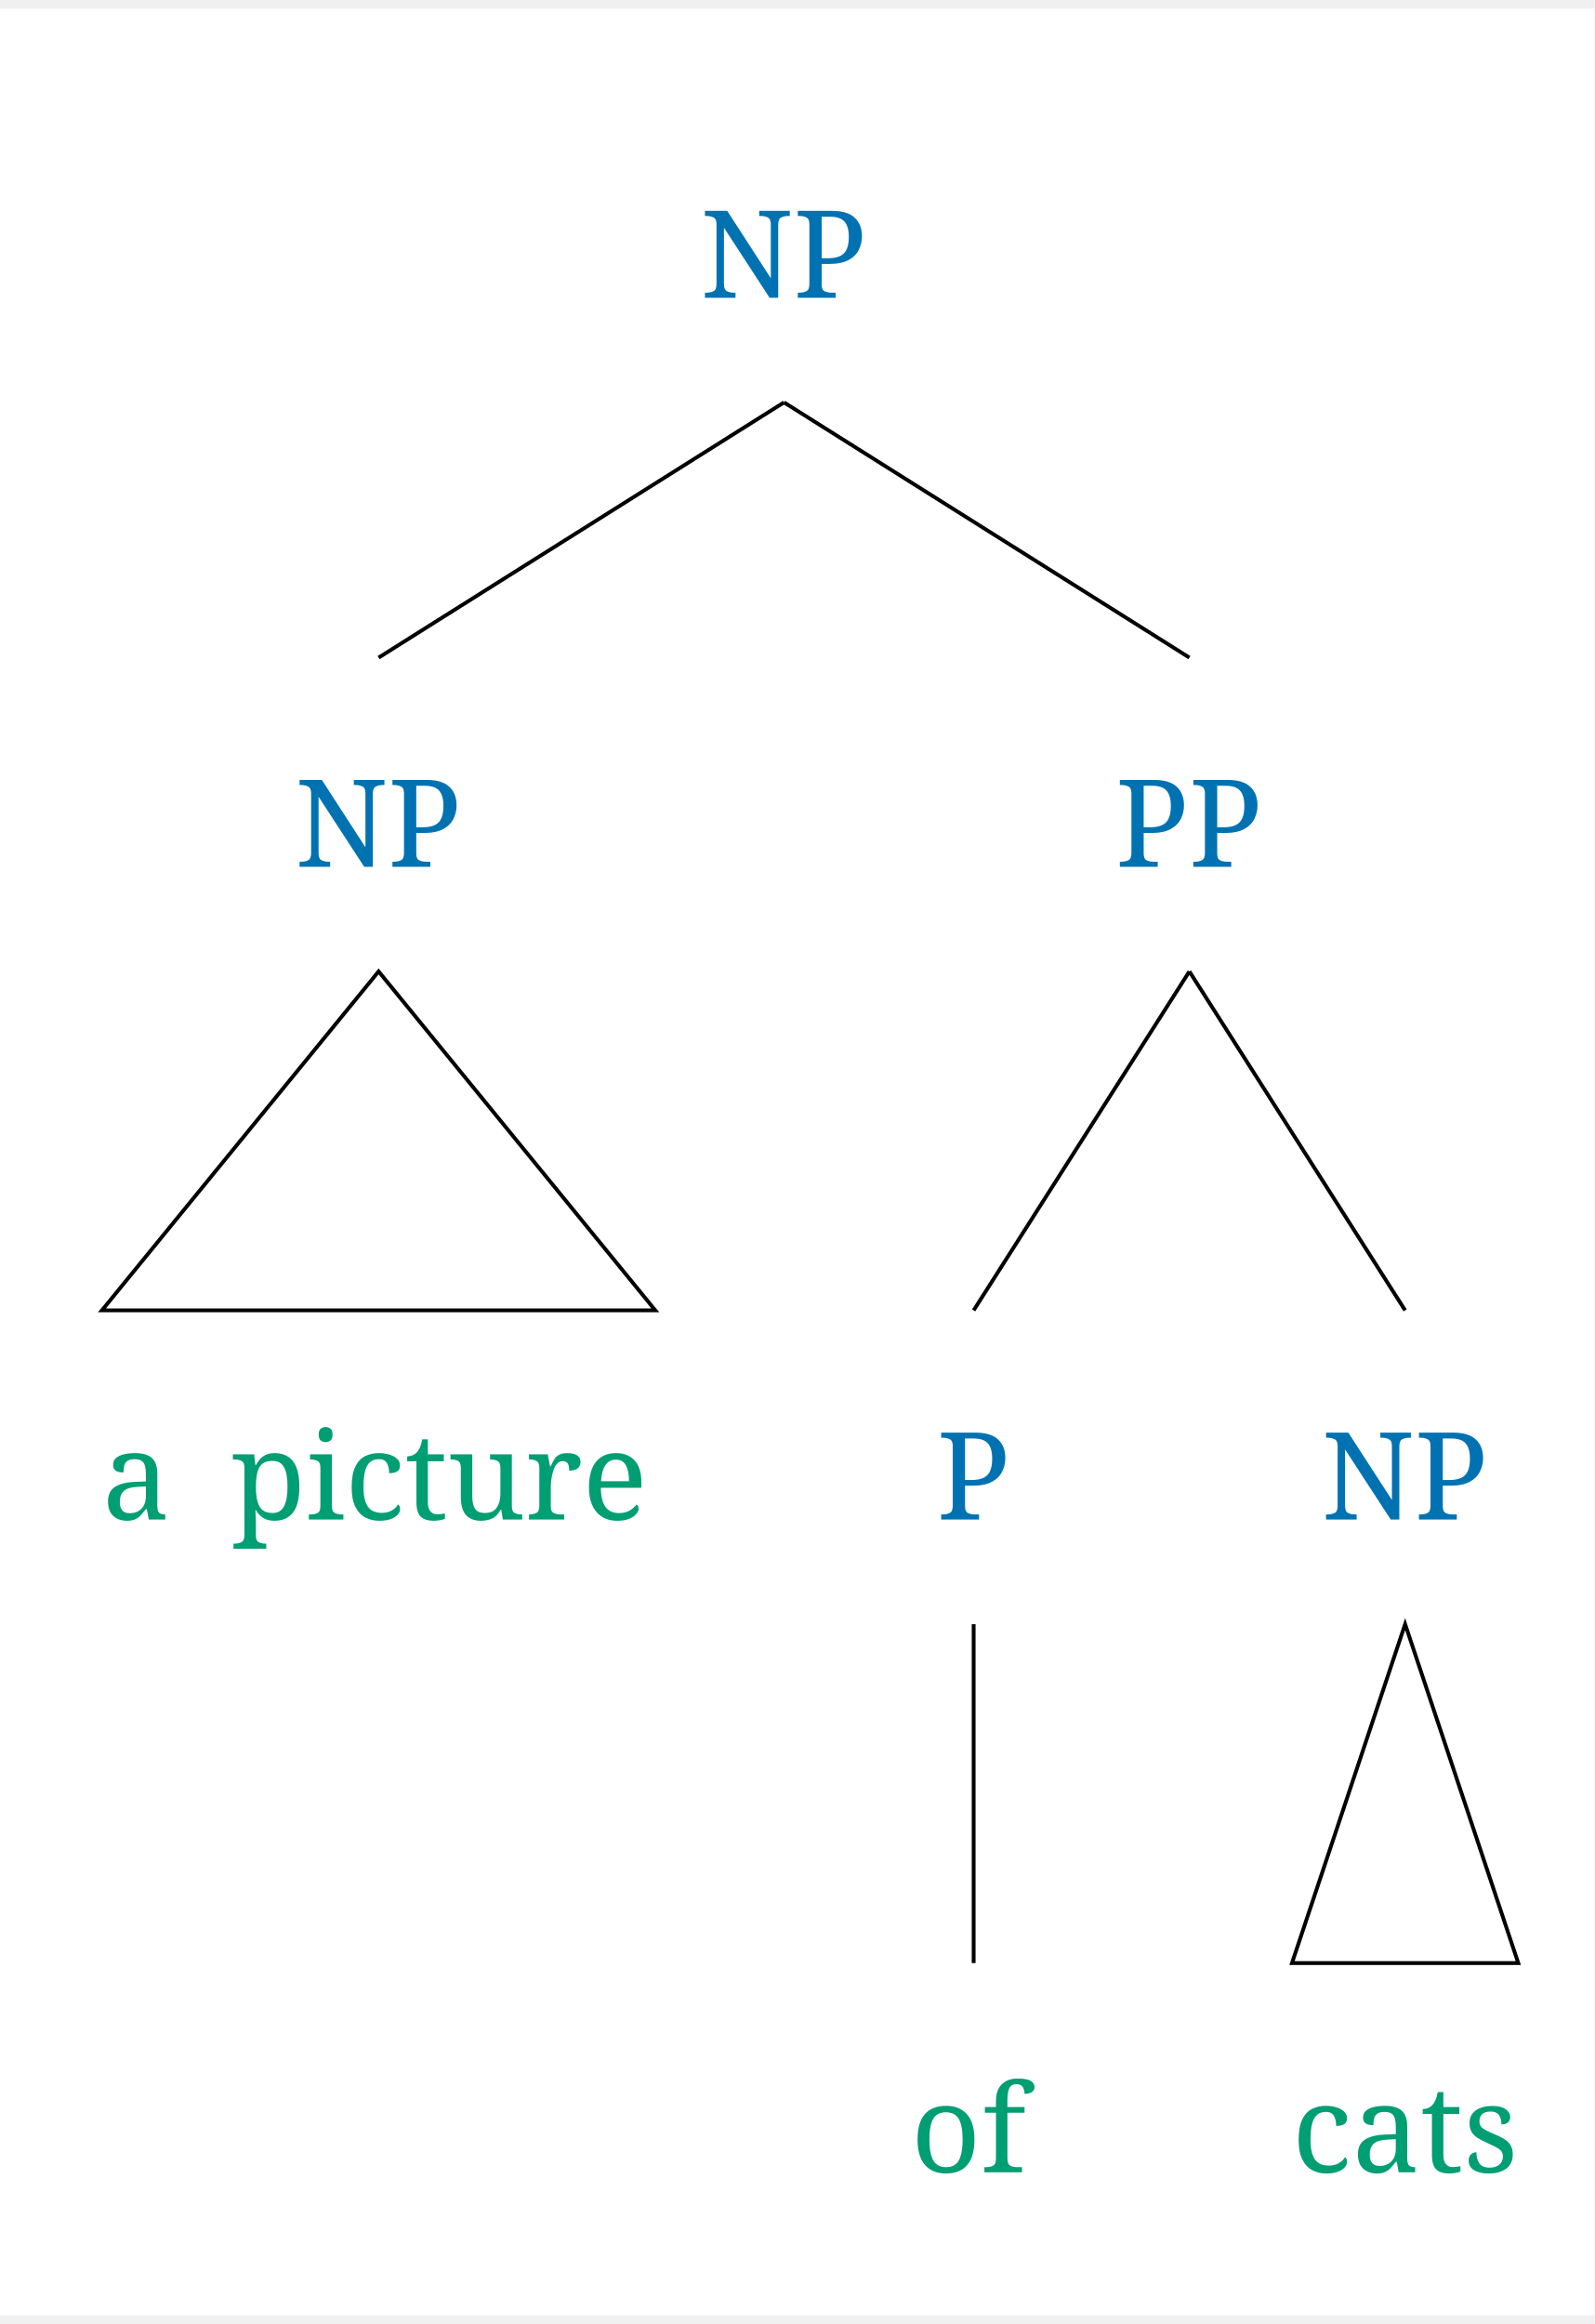
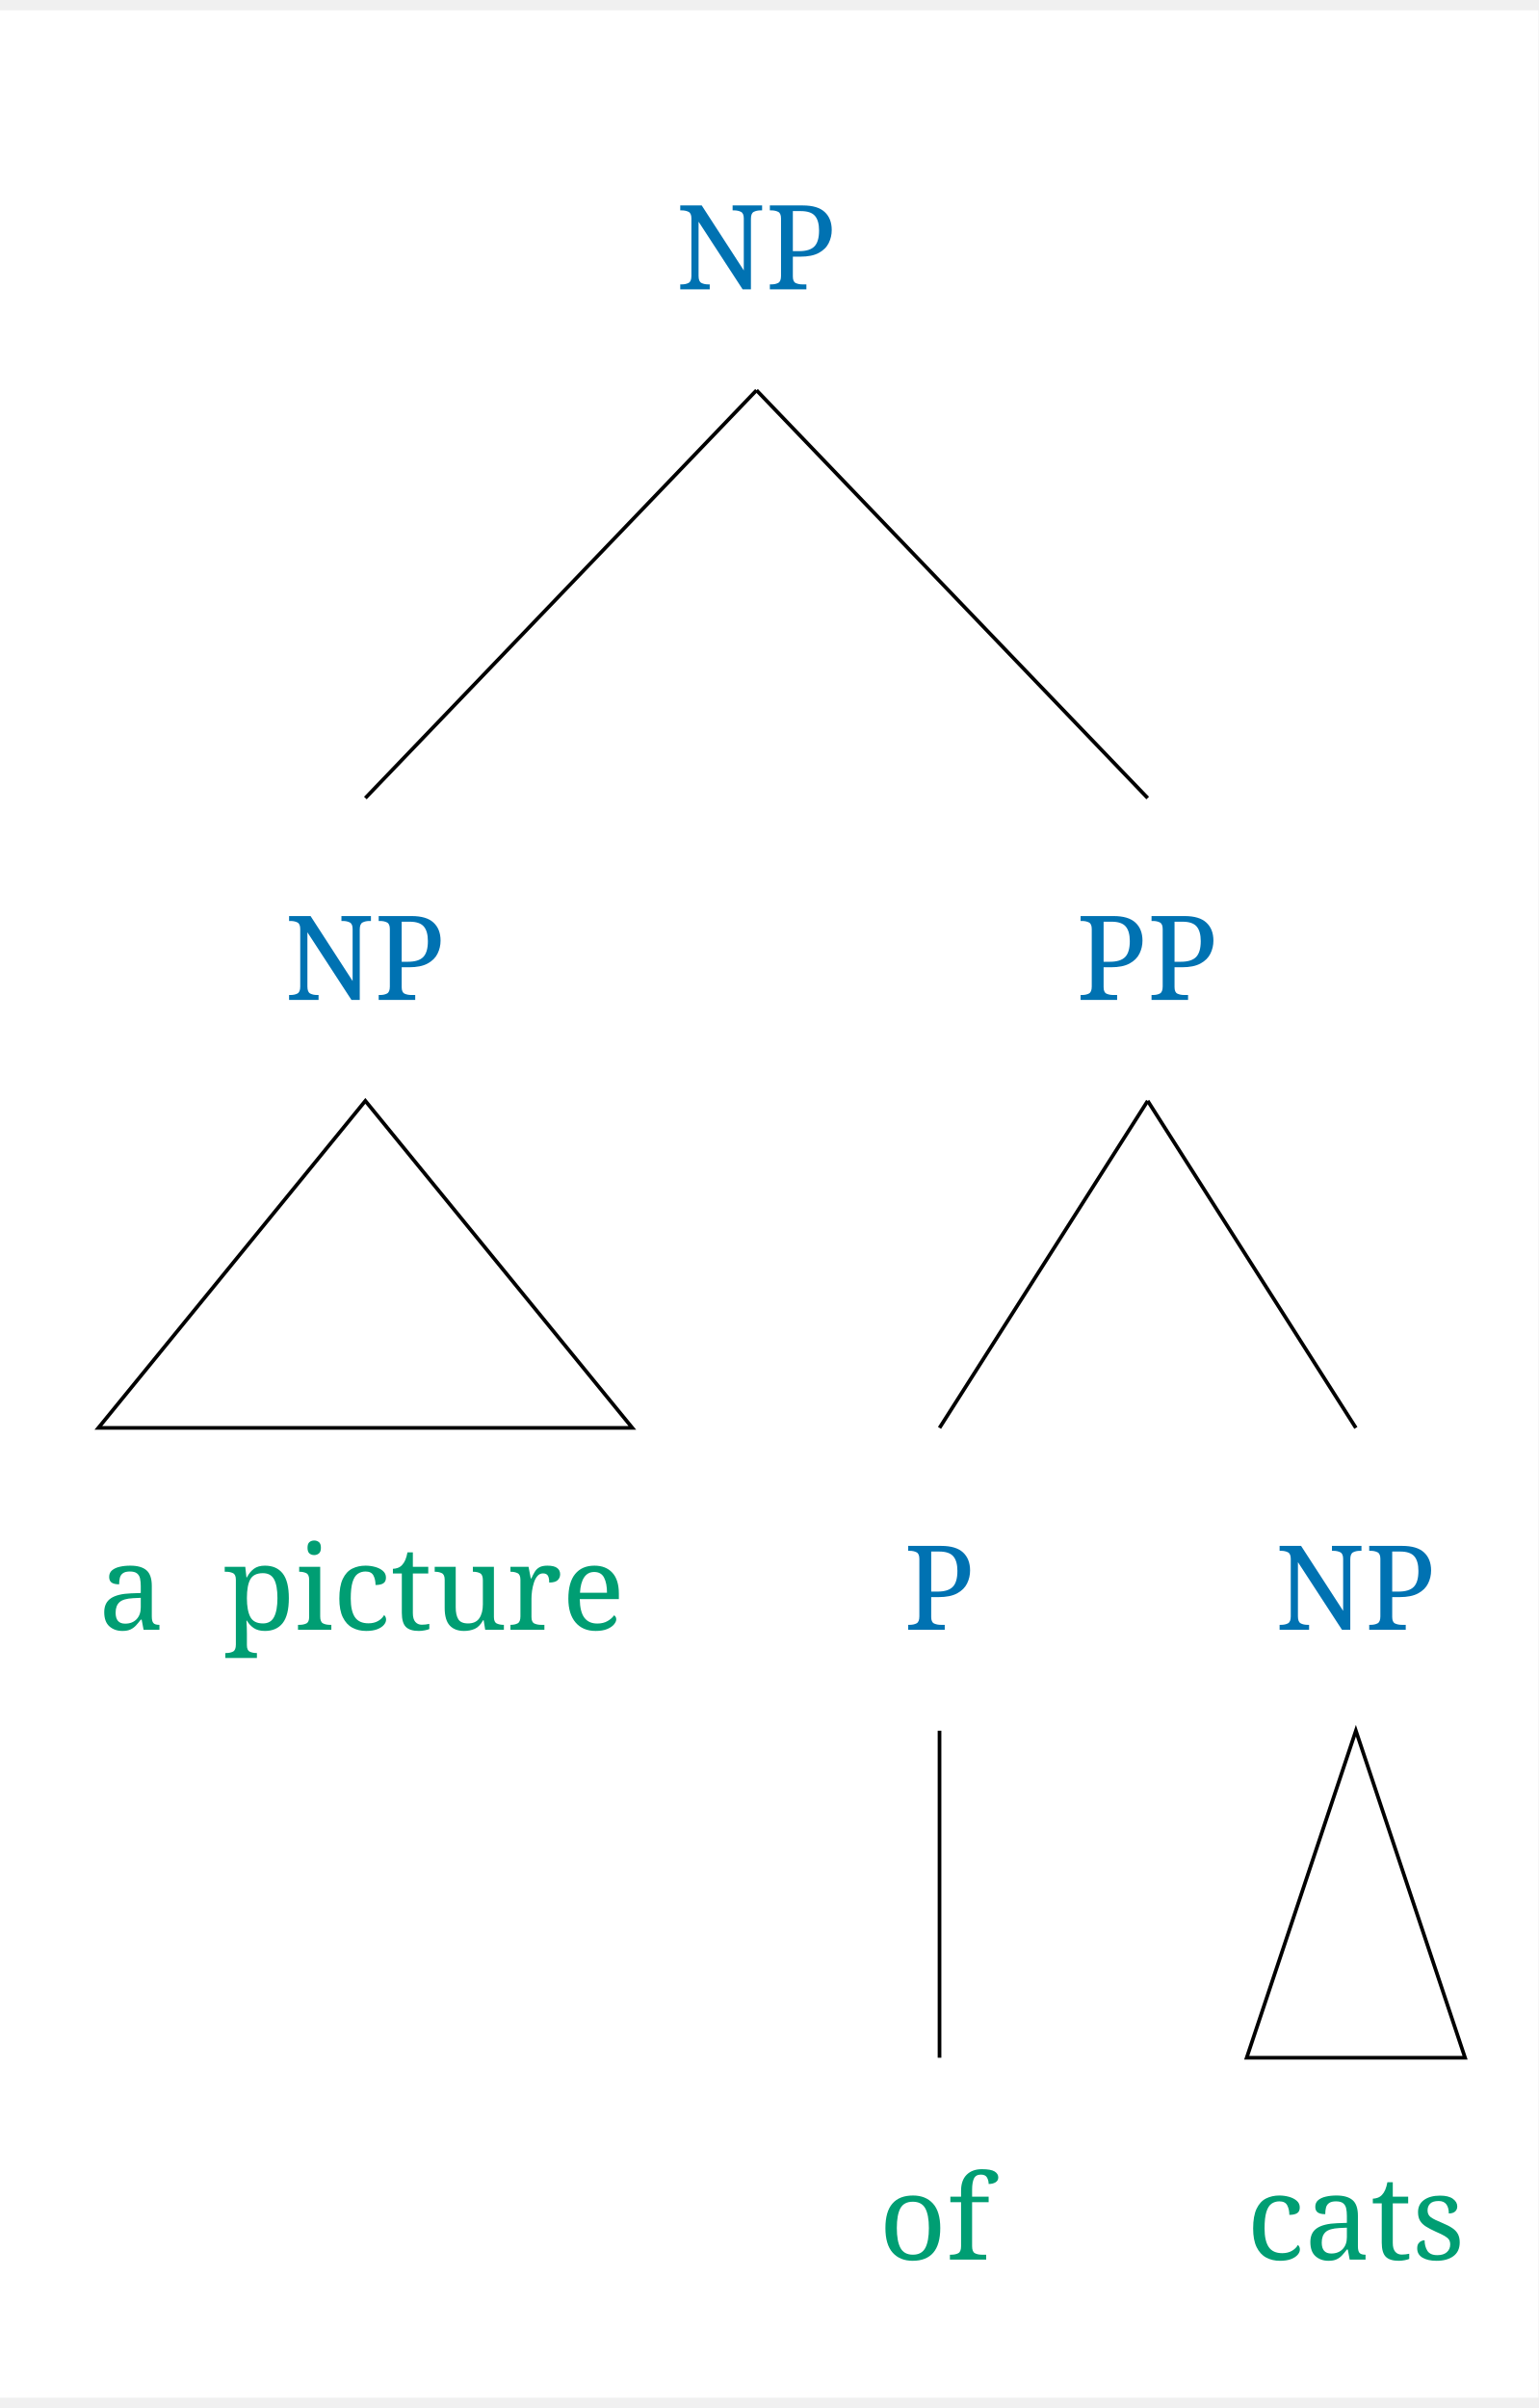
- <svg xmlns="http://www.w3.org/2000/svg" width="818.4" height="1192.8" viewBox="-20, -20, 838.4, 1212.8" version="1.1">
+ <svg xmlns="http://www.w3.org/2000/svg" width="818.4" height="1280.8" viewBox="-20, -20, 838.4, 1300.8" version="1.1">
  <defs>
    <marker id="arrow" markerUnits="strokeWidth" markerWidth="13.44" markerHeight="13.44" viewBox="0 0 13.44 13.44" refX="6.72" refY="0">
      <polyline fill="none" stroke="#CC79A7" stroke-width="1" points="0,13.44,6.72,0,13.44,13.44" />
    </marker>
-     <marker id="arrowForward" viewBox="0 0 10 10" refX="5" refY="5" markerWidth="13.44" markerHeight="13.44" orient="auto-start-reverse">
+     <marker id="arrowBackward" viewBox="0 0 10 10" refX="5" refY="5" markerWidth="13.44" markerHeight="13.44" orient="auto">
      <path d="M 0 0 L 10 5 L 0 10 z" fill="#D55E00" />
    </marker>
-     <marker id="arrowBackward" viewBox="0 0 10 10" refX="5" refY="5" markerWidth="13.44" markerHeight="13.44" orient="auto">
-       <path d="M 0 0 L 10 5 L 0 10 z" fill="#D55E00" />
+     <marker id="arrowForward" viewBox="0 0 10 10" refX="5" refY="5" markerWidth="13.44" markerHeight="13.44" orient="auto">
+       <path d="M 10 0 L 0 5 L 10 10 z" fill="#D55E00" />
    </marker>
    <marker id="arrowBothways" viewBox="0 0 30 10" refX="15" refY="5" markerWidth="40.32" markerHeight="40.32" orient="auto">
      <path d="M 0 5 L 10 0 L 10 5 L 20 5 L 20 0 L 30 5 L 20 10 L 20 5 L 10 5 L 10 10 z" fill="#D55E00" />
    </marker>
    <pattern id="hatchBlack" x="10" y="10" width="10" height="10" patternUnits="userSpaceOnUse" patternTransform="rotate(45)">
      <line x1="0" y="0" x2="0" y2="10" stroke="black" stroke-width="4" />
    </pattern>
    <pattern id="hatchForNode" x="10" y="10" width="10" height="10" patternUnits="userSpaceOnUse" patternTransform="rotate(45)">
      <line x1="0" y="0" x2="0" y2="10" stroke="#0072B2" stroke-width="4" />
    </pattern>
    <pattern id="hatchForLeaf" x="10" y="10" width="10" height="10" patternUnits="userSpaceOnUse" patternTransform="rotate(45)">
      <line x1="0" y="0" x2="0" y2="10" stroke="#009E73" stroke-width="4" />
    </pattern>
  </defs>
-   <rect x="-20" y="-20" width="838.4" height="1212.8" stroke="none" fill="white" />"
+   <rect x="-20" y="-20" width="838.4" height="1300.8" stroke="none" fill="white" />"
<text white-space="pre" alignment-baseline="text-top" style="fill: #0072B2; font-size: 64px;" x="348.275" y="132.0">
    <tspan x="348.275" y="132.0" style="" text-decoration="" font-family="'Noto Serif', 'Noto Serif JP', OpenMoji, 'OpenMoji Color', 'OpenMoji Black', serif">NP</tspan>
  </text>
-   <text white-space="pre" alignment-baseline="text-top" style="fill: #0072B2; font-size: 64px;" x="135.1" y="431.2">
-     <tspan x="135.1" y="431.2" style="" text-decoration="" font-family="'Noto Serif', 'Noto Serif JP', OpenMoji, 'OpenMoji Color', 'OpenMoji Black', serif">NP</tspan>
+   <text white-space="pre" alignment-baseline="text-top" style="fill: #0072B2; font-size: 64px;" x="135.1" y="519.2">
+     <tspan x="135.1" y="519.2" style="" text-decoration="" font-family="'Noto Serif', 'Noto Serif JP', OpenMoji, 'OpenMoji Color', 'OpenMoji Black', serif">NP</tspan>
  </text>
-   <text white-space="pre" alignment-baseline="text-top" style="fill: #009E73; font-size: 64px;" x="33.6" y="774.4">
-     <tspan x="33.6" y="774.4" style="" text-decoration="" font-family="'Noto Serif', 'Noto Serif JP', OpenMoji, 'OpenMoji Color', 'OpenMoji Black', serif">a<tspan style="fill:none;">￭</tspan>picture</tspan>
+   <text white-space="pre" alignment-baseline="text-top" style="fill: #009E73; font-size: 64px;" x="33.6" y="862.4">
+     <tspan x="33.6" y="862.4" style="" text-decoration="" font-family="'Noto Serif', 'Noto Serif JP', OpenMoji, 'OpenMoji Color', 'OpenMoji Black', serif">a<tspan style="fill:none;">￭</tspan>picture</tspan>
  </text>
-   <text white-space="pre" alignment-baseline="text-top" style="fill: #0072B2; font-size: 64px;" x="566.45" y="431.2">
-     <tspan x="566.45" y="431.2" style="" text-decoration="" font-family="'Noto Serif', 'Noto Serif JP', OpenMoji, 'OpenMoji Color', 'OpenMoji Black', serif">PP</tspan>
+   <text white-space="pre" alignment-baseline="text-top" style="fill: #0072B2; font-size: 64px;" x="566.45" y="519.2">
+     <tspan x="566.45" y="519.2" style="" text-decoration="" font-family="'Noto Serif', 'Noto Serif JP', OpenMoji, 'OpenMoji Color', 'OpenMoji Black', serif">PP</tspan>
  </text>
-   <text white-space="pre" alignment-baseline="text-top" style="fill: #0072B2; font-size: 64px;" x="472.5" y="774.4">
-     <tspan x="472.5" y="774.4" style="" text-decoration="" font-family="'Noto Serif', 'Noto Serif JP', OpenMoji, 'OpenMoji Color', 'OpenMoji Black', serif">P</tspan>
+   <text white-space="pre" alignment-baseline="text-top" style="fill: #0072B2; font-size: 64px;" x="472.5" y="862.4">
+     <tspan x="472.5" y="862.4" style="" text-decoration="" font-family="'Noto Serif', 'Noto Serif JP', OpenMoji, 'OpenMoji Color', 'OpenMoji Black', serif">P</tspan>
  </text>
-   <text white-space="pre" alignment-baseline="text-top" style="fill: #009E73; font-size: 64px;" x="459.0" y="1117.6">
-     <tspan x="459.0" y="1117.6" style="" text-decoration="" font-family="'Noto Serif', 'Noto Serif JP', OpenMoji, 'OpenMoji Color', 'OpenMoji Black', serif">of</tspan>
+   <text white-space="pre" alignment-baseline="text-top" style="fill: #009E73; font-size: 64px;" x="459.0" y="1205.6">
+     <tspan x="459.0" y="1205.6" style="" text-decoration="" font-family="'Noto Serif', 'Noto Serif JP', OpenMoji, 'OpenMoji Color', 'OpenMoji Black', serif">of</tspan>
  </text>
-   <text white-space="pre" alignment-baseline="text-top" style="fill: #0072B2; font-size: 64px;" x="674.9" y="774.4">
-     <tspan x="674.9" y="774.4" style="" text-decoration="" font-family="'Noto Serif', 'Noto Serif JP', OpenMoji, 'OpenMoji Color', 'OpenMoji Black', serif">NP</tspan>
+   <text white-space="pre" alignment-baseline="text-top" style="fill: #0072B2; font-size: 64px;" x="674.9" y="862.4">
+     <tspan x="674.9" y="862.4" style="" text-decoration="" font-family="'Noto Serif', 'Noto Serif JP', OpenMoji, 'OpenMoji Color', 'OpenMoji Black', serif">NP</tspan>
  </text>
-   <text white-space="pre" alignment-baseline="text-top" style="fill: #009E73; font-size: 64px;" x="659.4" y="1117.6">
-     <tspan x="659.4" y="1117.6" style="" text-decoration="" font-family="'Noto Serif', 'Noto Serif JP', OpenMoji, 'OpenMoji Color', 'OpenMoji Black', serif">cats</tspan>
+   <text white-space="pre" alignment-baseline="text-top" style="fill: #009E73; font-size: 64px;" x="659.4" y="1205.6">
+     <tspan x="659.4" y="1205.6" style="" text-decoration="" font-family="'Noto Serif', 'Noto Serif JP', OpenMoji, 'OpenMoji Color', 'OpenMoji Black', serif">cats</tspan>
  </text>
-   <line style="stroke:black; stroke-width:2;" x1="179.1" y1="321.2" x2="392.275" y2="187.0" />
-   <line style="stroke:black; stroke-width:2;" x1="605.45" y1="321.2" x2="392.275" y2="187.0" />
-   <polygon style="fill: none; stroke: black; stroke-width:2;" points="33.6 664.4 324.6 664.4 179.1 486.2" />
-   <line style="stroke:black; stroke-width:2;" x1="492.0" y1="664.4" x2="605.45" y2="486.2" />
-   <line style="stroke:black; stroke-width:2;" x1="718.9" y1="664.4" x2="605.45" y2="486.2" />
-   <line style="stroke:black; stroke-width:2;" x1="492.0" y1="1007.6" x2="492.0" y2="829.4" />
-   <polygon style="fill: none; stroke: black; stroke-width:2;" points="659.4 1007.6 778.4 1007.6 718.9 829.4" />
+   <line style="stroke:black; stroke-width:2;" x1="179.1" y1="409.2" x2="392.275" y2="187.0" />
+   <line style="stroke:black; stroke-width:2;" x1="605.45" y1="409.2" x2="392.275" y2="187.0" />
+   <polygon style="fill: none; stroke: black; stroke-width:2;" points="33.6 752.4 324.6 752.4 179.1 574.2" />
+   <line style="stroke:black; stroke-width:2;" x1="492.0" y1="752.4" x2="605.45" y2="574.2" />
+   <line style="stroke:black; stroke-width:2;" x1="718.9" y1="752.4" x2="605.45" y2="574.2" />
+   <line style="stroke:black; stroke-width:2;" x1="492.0" y1="1095.6" x2="492.0" y2="917.4" />
+   <polygon style="fill: none; stroke: black; stroke-width:2;" points="659.4 1095.6 778.4 1095.6 718.9 917.4" />
</svg>
